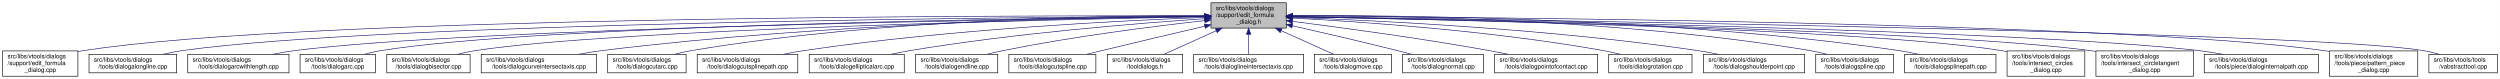
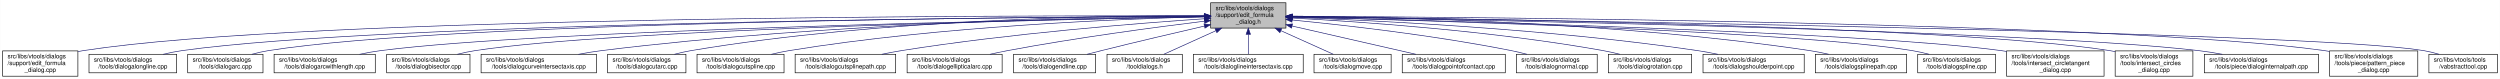
- <svg xmlns="http://www.w3.org/2000/svg" xmlns:xlink="http://www.w3.org/1999/xlink" width="4051pt" height="128pt" viewBox="0.00 0.00 4050.50 128.00">
+ <svg xmlns="http://www.w3.org/2000/svg" xmlns:xlink="http://www.w3.org/1999/xlink" width="4052pt" height="128pt" viewBox="0.00 0.00 4051.50 128.00">
  <g id="graph0" class="graph" transform="scale(1 1) rotate(0) translate(4 124)">
-     <polygon fill="white" stroke="transparent" points="-4,4 -4,-124 4046.5,-124 4046.5,4 -4,4" />
+     <polygon fill="white" stroke="transparent" points="-4,4 -4,-124 4047.5,-124 4047.5,4 -4,4" />
    <g id="node1" class="node">
      <g id="a_node1">
        <a xlink:title=" ">
          <polygon fill="#bfbfbf" stroke="black" points="1958,-78.5 1958,-119.5 2080,-119.5 2080,-78.5 1958,-78.5" />
          <text text-anchor="start" x="1966" y="-107.5" font-family="Helvetica,sans-Serif" font-size="10.00">src/libs/vtools/dialogs</text>
          <text text-anchor="start" x="1966" y="-96.5" font-family="Helvetica,sans-Serif" font-size="10.00">/support/edit_formula</text>
          <text text-anchor="middle" x="2019" y="-85.5" font-family="Helvetica,sans-Serif" font-size="10.00">_dialog.h</text>
        </a>
      </g>
    </g>
    <g id="node2" class="node">
      <g id="a_node2">
        <a xlink:href="../../d7/d8d/edit__formula__dialog_8cpp.html" target="_top" xlink:title=" ">
          <polygon fill="white" stroke="black" points="0,-0.5 0,-41.5 122,-41.5 122,-0.5 0,-0.5" />
          <text text-anchor="start" x="8" y="-29.5" font-family="Helvetica,sans-Serif" font-size="10.00">src/libs/vtools/dialogs</text>
          <text text-anchor="start" x="8" y="-18.5" font-family="Helvetica,sans-Serif" font-size="10.00">/support/edit_formula</text>
          <text text-anchor="middle" x="61" y="-7.5" font-family="Helvetica,sans-Serif" font-size="10.00">_dialog.cpp</text>
        </a>
      </g>
    </g>
    <g id="edge1" class="edge">
      <path fill="none" stroke="midnightblue" d="M1947.44,-98.25C1647.55,-98.94 490.88,-97.85 131,-42 128.13,-41.55 125.21,-41.03 122.27,-40.44" />
      <polygon fill="midnightblue" stroke="midnightblue" points="1947.76,-101.75 1957.75,-98.23 1947.74,-94.75 1947.76,-101.75" />
    </g>
    <g id="node3" class="node">
      <g id="a_node3">
        <a xlink:href="../../d6/d5d/dialogalongline_8cpp.html" target="_top" xlink:title=" ">
          <polygon fill="white" stroke="black" points="140,-6 140,-36 282,-36 282,-6 140,-6" />
          <text text-anchor="start" x="148" y="-24" font-family="Helvetica,sans-Serif" font-size="10.00">src/libs/vtools/dialogs</text>
          <text text-anchor="middle" x="211" y="-13" font-family="Helvetica,sans-Serif" font-size="10.00">/tools/dialogalongline.cpp</text>
        </a>
      </g>
    </g>
    <g id="edge2" class="edge">
      <path fill="none" stroke="midnightblue" d="M1947.53,-97.71C1664.11,-96.24 618.78,-87.75 291,-42 280.93,-40.59 270.3,-38.43 260.18,-36.04" />
      <polygon fill="midnightblue" stroke="midnightblue" points="1947.67,-101.21 1957.69,-97.76 1947.7,-94.21 1947.67,-101.21" />
    </g>
    <g id="node4" class="node">
      <g id="a_node4">
-         <a xlink:href="../../d2/d29/dialogarcwithlength_8cpp.html" target="_top" xlink:title=" ">
-           <polygon fill="white" stroke="black" points="300,-6 300,-36 464,-36 464,-6 300,-6" />
+         <a xlink:href="../../d1/d37/dialogarc_8cpp.html" target="_top" xlink:title=" ">
+           <polygon fill="white" stroke="black" points="300,-6 300,-36 422,-36 422,-6 300,-6" />
          <text text-anchor="start" x="308" y="-24" font-family="Helvetica,sans-Serif" font-size="10.00">src/libs/vtools/dialogs</text>
-           <text text-anchor="middle" x="382" y="-13" font-family="Helvetica,sans-Serif" font-size="10.00">/tools/dialogarcwithlength.cpp</text>
+           <text text-anchor="middle" x="361" y="-13" font-family="Helvetica,sans-Serif" font-size="10.00">/tools/dialogarc.cpp</text>
        </a>
      </g>
    </g>
    <g id="edge3" class="edge">
-       <path fill="none" stroke="midnightblue" d="M1947.78,-97.12C1684.16,-93.62 764.03,-78.95 473,-42 461.77,-40.57 449.87,-38.43 438.52,-36.07" />
-       <polygon fill="midnightblue" stroke="midnightblue" points="1947.94,-100.63 1957.99,-97.26 1948.04,-93.63 1947.94,-100.63" />
+       <path fill="none" stroke="midnightblue" d="M1947.98,-97.79C1679.89,-96.62 729.45,-89.18 431,-42 422.14,-40.6 412.8,-38.44 403.95,-36.04" />
+       <polygon fill="midnightblue" stroke="midnightblue" points="1947.97,-101.29 1957.98,-97.83 1948,-94.29 1947.97,-101.29" />
    </g>
    <g id="node5" class="node">
      <g id="a_node5">
-         <a xlink:href="../../d1/d37/dialogarc_8cpp.html" target="_top" xlink:title=" ">
-           <polygon fill="white" stroke="black" points="482,-6 482,-36 604,-36 604,-6 482,-6" />
-           <text text-anchor="start" x="490" y="-24" font-family="Helvetica,sans-Serif" font-size="10.00">src/libs/vtools/dialogs</text>
-           <text text-anchor="middle" x="543" y="-13" font-family="Helvetica,sans-Serif" font-size="10.00">/tools/dialogarc.cpp</text>
+         <a xlink:href="../../d2/d29/dialogarcwithlength_8cpp.html" target="_top" xlink:title=" ">
+           <polygon fill="white" stroke="black" points="440,-6 440,-36 604,-36 604,-6 440,-6" />
+           <text text-anchor="start" x="448" y="-24" font-family="Helvetica,sans-Serif" font-size="10.00">src/libs/vtools/dialogs</text>
+           <text text-anchor="middle" x="522" y="-13" font-family="Helvetica,sans-Serif" font-size="10.00">/tools/dialogarcwithlength.cpp</text>
        </a>
      </g>
    </g>
    <g id="edge4" class="edge">
-       <path fill="none" stroke="midnightblue" d="M1947.61,-97.4C1699.28,-94.98 874.12,-83.89 613,-42 604.14,-40.58 594.81,-38.41 585.95,-36.01" />
-       <polygon fill="midnightblue" stroke="midnightblue" points="1947.92,-100.91 1957.95,-97.5 1947.98,-93.91 1947.92,-100.91" />
+       <path fill="none" stroke="midnightblue" d="M1947.27,-96.82C1698.7,-92.46 875.15,-75.76 613,-42 601.77,-40.55 589.88,-38.4 578.52,-36.04" />
+       <polygon fill="midnightblue" stroke="midnightblue" points="1947.56,-100.32 1957.62,-97 1947.68,-93.32 1947.56,-100.32" />
    </g>
    <g id="node6" class="node">
      <g id="a_node6">
        <a xlink:href="../../da/dfa/dialogbisector_8cpp.html" target="_top" xlink:title=" ">
          <polygon fill="white" stroke="black" points="622.5,-6 622.5,-36 757.5,-36 757.5,-6 622.5,-6" />
          <text text-anchor="start" x="630.5" y="-24" font-family="Helvetica,sans-Serif" font-size="10.00">src/libs/vtools/dialogs</text>
          <text text-anchor="middle" x="690" y="-13" font-family="Helvetica,sans-Serif" font-size="10.00">/tools/dialogbisector.cpp</text>
        </a>
      </g>
    </g>
    <g id="edge5" class="edge">
      <path fill="none" stroke="midnightblue" d="M1947.36,-96.8C1716.91,-92.63 996.3,-77.04 766,-42 756.56,-40.56 746.6,-38.42 737.11,-36.06" />
      <polygon fill="midnightblue" stroke="midnightblue" points="1947.58,-100.3 1957.64,-96.98 1947.7,-93.31 1947.58,-100.3" />
    </g>
    <g id="node7" class="node">
      <g id="a_node7">
        <a xlink:href="../../dd/d39/dialogcurveintersectaxis_8cpp.html" target="_top" xlink:title=" ">
          <polygon fill="white" stroke="black" points="775.5,-6 775.5,-36 962.5,-36 962.5,-6 775.5,-6" />
          <text text-anchor="start" x="783.5" y="-24" font-family="Helvetica,sans-Serif" font-size="10.00">src/libs/vtools/dialogs</text>
          <text text-anchor="middle" x="869" y="-13" font-family="Helvetica,sans-Serif" font-size="10.00">/tools/dialogcurveintersectaxis.cpp</text>
        </a>
      </g>
    </g>
    <g id="edge6" class="edge">
      <path fill="none" stroke="midnightblue" d="M1947.84,-97.63C1778.12,-96 1336.47,-87.37 971,-42 958.73,-40.48 945.73,-38.34 933.26,-36.02" />
      <polygon fill="midnightblue" stroke="midnightblue" points="1947.87,-101.13 1957.9,-97.72 1947.93,-94.13 1947.87,-101.13" />
    </g>
    <g id="node8" class="node">
      <g id="a_node8">
        <a xlink:href="../../d9/d90/dialogcutarc_8cpp.html" target="_top" xlink:title=" ">
          <polygon fill="white" stroke="black" points="980.5,-6 980.5,-36 1107.5,-36 1107.5,-6 980.5,-6" />
          <text text-anchor="start" x="988.5" y="-24" font-family="Helvetica,sans-Serif" font-size="10.00">src/libs/vtools/dialogs</text>
          <text text-anchor="middle" x="1044" y="-13" font-family="Helvetica,sans-Serif" font-size="10.00">/tools/dialogcutarc.cpp</text>
        </a>
      </g>
    </g>
    <g id="edge7" class="edge">
      <path fill="none" stroke="midnightblue" d="M1947.78,-98.61C1794.51,-98.84 1422.44,-93.48 1116,-42 1107.17,-40.52 1097.87,-38.38 1089,-36.05" />
      <polygon fill="midnightblue" stroke="midnightblue" points="1948.01,-102.11 1958,-98.59 1947.99,-95.11 1948.01,-102.11" />
    </g>
    <g id="node9" class="node">
      <g id="a_node9">
-         <a xlink:href="../../df/d30/dialogcutsplinepath_8cpp.html" target="_top" xlink:title=" ">
-           <polygon fill="white" stroke="black" points="1125.5,-6 1125.5,-36 1288.5,-36 1288.5,-6 1125.5,-6" />
+         <a xlink:href="../../d3/d2e/dialogcutspline_8cpp.html" target="_top" xlink:title=" ">
+           <polygon fill="white" stroke="black" points="1125.5,-6 1125.5,-36 1266.5,-36 1266.5,-6 1125.5,-6" />
          <text text-anchor="start" x="1133.5" y="-24" font-family="Helvetica,sans-Serif" font-size="10.00">src/libs/vtools/dialogs</text>
-           <text text-anchor="middle" x="1207" y="-13" font-family="Helvetica,sans-Serif" font-size="10.00">/tools/dialogcutsplinepath.cpp</text>
+           <text text-anchor="middle" x="1196" y="-13" font-family="Helvetica,sans-Serif" font-size="10.00">/tools/dialogcutspline.cpp</text>
        </a>
      </g>
    </g>
    <g id="edge8" class="edge">
-       <path fill="none" stroke="midnightblue" d="M1947.7,-95.74C1817.86,-90.9 1534.4,-76.99 1298,-42 1287.28,-40.41 1275.94,-38.29 1265.03,-36.01" />
-       <polygon fill="midnightblue" stroke="midnightblue" points="1947.79,-99.25 1957.91,-96.12 1948.05,-92.25 1947.79,-99.25" />
+       <path fill="none" stroke="midnightblue" d="M1947.76,-96.73C1814.72,-93.44 1519.84,-81.9 1275,-42 1265.5,-40.45 1255.48,-38.32 1245.88,-36.01" />
+       <polygon fill="midnightblue" stroke="midnightblue" points="1947.74,-100.23 1957.82,-96.97 1947.91,-93.23 1947.74,-100.23" />
    </g>
    <g id="node10" class="node">
      <g id="a_node10">
-         <a xlink:href="../../d9/d68/dialogellipticalarc_8cpp.html" target="_top" xlink:title=" ">
-           <polygon fill="white" stroke="black" points="1307,-6 1307,-36 1461,-36 1461,-6 1307,-6" />
-           <text text-anchor="start" x="1315" y="-24" font-family="Helvetica,sans-Serif" font-size="10.00">src/libs/vtools/dialogs</text>
-           <text text-anchor="middle" x="1384" y="-13" font-family="Helvetica,sans-Serif" font-size="10.00">/tools/dialogellipticalarc.cpp</text>
+         <a xlink:href="../../df/d30/dialogcutsplinepath_8cpp.html" target="_top" xlink:title=" ">
+           <polygon fill="white" stroke="black" points="1284.5,-6 1284.5,-36 1447.5,-36 1447.5,-6 1284.5,-6" />
+           <text text-anchor="start" x="1292.5" y="-24" font-family="Helvetica,sans-Serif" font-size="10.00">src/libs/vtools/dialogs</text>
+           <text text-anchor="middle" x="1366" y="-13" font-family="Helvetica,sans-Serif" font-size="10.00">/tools/dialogcutsplinepath.cpp</text>
        </a>
      </g>
    </g>
    <g id="edge9" class="edge">
-       <path fill="none" stroke="midnightblue" d="M1947.56,-93.62C1842.43,-86.51 1640.11,-70.34 1470,-42 1460.17,-40.36 1449.79,-38.27 1439.77,-36.05" />
-       <polygon fill="midnightblue" stroke="midnightblue" points="1947.52,-97.12 1957.73,-94.3 1947.99,-90.14 1947.52,-97.12" />
+       <path fill="none" stroke="midnightblue" d="M1947.96,-93.6C1841,-86.37 1632.42,-69.92 1457,-42 1446.62,-40.35 1435.64,-38.24 1425.04,-36.03" />
+       <polygon fill="midnightblue" stroke="midnightblue" points="1947.78,-97.09 1957.99,-94.27 1948.25,-90.11 1947.78,-97.09" />
    </g>
    <g id="node11" class="node">
      <g id="a_node11">
-         <a xlink:href="../../d3/d15/dialogendline_8cpp.html" target="_top" xlink:title=" ">
-           <polygon fill="white" stroke="black" points="1479.5,-6 1479.5,-36 1612.5,-36 1612.5,-6 1479.5,-6" />
-           <text text-anchor="start" x="1487.5" y="-24" font-family="Helvetica,sans-Serif" font-size="10.00">src/libs/vtools/dialogs</text>
-           <text text-anchor="middle" x="1546" y="-13" font-family="Helvetica,sans-Serif" font-size="10.00">/tools/dialogendline.cpp</text>
+         <a xlink:href="../../d9/d68/dialogellipticalarc_8cpp.html" target="_top" xlink:title=" ">
+           <polygon fill="white" stroke="black" points="1466,-6 1466,-36 1620,-36 1620,-6 1466,-6" />
+           <text text-anchor="start" x="1474" y="-24" font-family="Helvetica,sans-Serif" font-size="10.00">src/libs/vtools/dialogs</text>
+           <text text-anchor="middle" x="1543" y="-13" font-family="Helvetica,sans-Serif" font-size="10.00">/tools/dialogellipticalarc.cpp</text>
        </a>
      </g>
    </g>
    <g id="edge10" class="edge">
-       <path fill="none" stroke="midnightblue" d="M1947.97,-90.63C1868.01,-81.72 1734.45,-65.02 1621,-42 1612.68,-40.31 1603.91,-38.24 1595.42,-36.08" />
-       <polygon fill="midnightblue" stroke="midnightblue" points="1947.6,-94.11 1957.93,-91.73 1948.37,-87.15 1947.6,-94.11" />
+       <path fill="none" stroke="midnightblue" d="M1947.69,-89.63C1869.26,-79.99 1739.66,-62.77 1629,-42 1619.66,-40.25 1609.8,-38.17 1600.22,-36.03" />
+       <polygon fill="midnightblue" stroke="midnightblue" points="1947.59,-93.14 1957.94,-90.88 1948.43,-86.19 1947.59,-93.14" />
    </g>
    <g id="node12" class="node">
      <g id="a_node12">
-         <a xlink:href="../../d3/d2e/dialogcutspline_8cpp.html" target="_top" xlink:title=" ">
-           <polygon fill="white" stroke="black" points="1630.5,-6 1630.5,-36 1771.5,-36 1771.5,-6 1630.5,-6" />
-           <text text-anchor="start" x="1638.5" y="-24" font-family="Helvetica,sans-Serif" font-size="10.00">src/libs/vtools/dialogs</text>
-           <text text-anchor="middle" x="1701" y="-13" font-family="Helvetica,sans-Serif" font-size="10.00">/tools/dialogcutspline.cpp</text>
+         <a xlink:href="../../d3/d15/dialogendline_8cpp.html" target="_top" xlink:title=" ">
+           <polygon fill="white" stroke="black" points="1638.5,-6 1638.5,-36 1771.5,-36 1771.5,-6 1638.5,-6" />
+           <text text-anchor="start" x="1646.5" y="-24" font-family="Helvetica,sans-Serif" font-size="10.00">src/libs/vtools/dialogs</text>
+           <text text-anchor="middle" x="1705" y="-13" font-family="Helvetica,sans-Serif" font-size="10.00">/tools/dialogendline.cpp</text>
        </a>
      </g>
    </g>
    <g id="edge11" class="edge">
-       <path fill="none" stroke="midnightblue" d="M1947.95,-81.55C1900.61,-70.53 1837.03,-55.6 1781,-42 1773.21,-40.11 1765,-38.09 1756.92,-36.09" />
-       <polygon fill="midnightblue" stroke="midnightblue" points="1947.27,-84.99 1957.8,-83.85 1948.85,-78.17 1947.27,-84.99" />
+       <path fill="none" stroke="midnightblue" d="M1947.9,-81.78C1900.53,-70.85 1836.95,-55.94 1781,-42 1773.45,-40.12 1765.5,-38.09 1757.69,-36.06" />
+       <polygon fill="midnightblue" stroke="midnightblue" points="1947.22,-85.22 1957.75,-84.05 1948.79,-78.4 1947.22,-85.22" />
    </g>
    <g id="node13" class="node">
      <g id="a_node13">
        <a xlink:href="../../df/ded/tooldialogs_8h.html" target="_top" xlink:title=" ">
          <polygon fill="white" stroke="black" points="1790,-6 1790,-36 1912,-36 1912,-6 1790,-6" />
          <text text-anchor="start" x="1798" y="-24" font-family="Helvetica,sans-Serif" font-size="10.00">src/libs/vtools/dialogs</text>
          <text text-anchor="middle" x="1851" y="-13" font-family="Helvetica,sans-Serif" font-size="10.00">/tooldialogs.h</text>
        </a>
      </g>
    </g>
    <g id="edge12" class="edge">
      <path fill="none" stroke="midnightblue" d="M1966.57,-74.28C1938.88,-61.76 1905.83,-46.81 1882.18,-36.11" />
      <polygon fill="midnightblue" stroke="midnightblue" points="1965.18,-77.5 1975.74,-78.43 1968.07,-71.12 1965.18,-77.5" />
    </g>
    <g id="node14" class="node">
      <g id="a_node14">
        <a xlink:href="../../de/d3c/dialoglineintersectaxis_8cpp.html" target="_top" xlink:title=" ">
          <polygon fill="white" stroke="black" points="1930,-6 1930,-36 2108,-36 2108,-6 1930,-6" />
          <text text-anchor="start" x="1938" y="-24" font-family="Helvetica,sans-Serif" font-size="10.00">src/libs/vtools/dialogs</text>
          <text text-anchor="middle" x="2019" y="-13" font-family="Helvetica,sans-Serif" font-size="10.00">/tools/dialoglineintersectaxis.cpp</text>
        </a>
      </g>
    </g>
    <g id="edge13" class="edge">
      <path fill="none" stroke="midnightblue" d="M2019,-68.28C2019,-57.25 2019,-45.25 2019,-36.23" />
      <polygon fill="midnightblue" stroke="midnightblue" points="2015.5,-68.43 2019,-78.43 2022.5,-68.43 2015.5,-68.43" />
    </g>
    <g id="node15" class="node">
      <g id="a_node15">
        <a xlink:href="../../d2/d51/dialogmove_8cpp.html" target="_top" xlink:title=" ">
          <polygon fill="white" stroke="black" points="2125.5,-6 2125.5,-36 2250.5,-36 2250.5,-6 2125.5,-6" />
          <text text-anchor="start" x="2133.5" y="-24" font-family="Helvetica,sans-Serif" font-size="10.00">src/libs/vtools/dialogs</text>
          <text text-anchor="middle" x="2188" y="-13" font-family="Helvetica,sans-Serif" font-size="10.00">/tools/dialogmove.cpp</text>
        </a>
      </g>
    </g>
    <g id="edge14" class="edge">
      <path fill="none" stroke="midnightblue" d="M2071.74,-74.28C2099.6,-61.76 2132.84,-46.81 2156.63,-36.11" />
      <polygon fill="midnightblue" stroke="midnightblue" points="2070.21,-71.13 2062.52,-78.43 2073.08,-77.52 2070.21,-71.13" />
    </g>
    <g id="node16" class="node">
      <g id="a_node16">
-         <a xlink:href="../../da/df4/dialognormal_8cpp.html" target="_top" xlink:title=" ">
-           <polygon fill="white" stroke="black" points="2268.5,-6 2268.5,-36 2399.5,-36 2399.5,-6 2268.5,-6" />
+         <a xlink:href="../../d9/df4/dialogpointofcontact_8cpp.html" target="_top" xlink:title=" ">
+           <polygon fill="white" stroke="black" points="2268.5,-6 2268.5,-36 2435.5,-36 2435.5,-6 2268.5,-6" />
          <text text-anchor="start" x="2276.5" y="-24" font-family="Helvetica,sans-Serif" font-size="10.00">src/libs/vtools/dialogs</text>
-           <text text-anchor="middle" x="2334" y="-13" font-family="Helvetica,sans-Serif" font-size="10.00">/tools/dialognormal.cpp</text>
+           <text text-anchor="middle" x="2352" y="-13" font-family="Helvetica,sans-Serif" font-size="10.00">/tools/dialogpointofcontact.cpp</text>
        </a>
      </g>
    </g>
    <g id="edge15" class="edge">
-       <path fill="none" stroke="midnightblue" d="M2090.05,-82.19C2138.13,-71.32 2203.02,-56.32 2260,-42 2267.49,-40.12 2275.38,-38.06 2283.11,-36.01" />
-       <polygon fill="midnightblue" stroke="midnightblue" points="2089.04,-78.83 2080.06,-84.44 2090.58,-85.66 2089.04,-78.83" />
+       <path fill="none" stroke="midnightblue" d="M2090.16,-81.76C2149.7,-68.17 2233.78,-48.98 2290.46,-36.04" />
+       <polygon fill="midnightblue" stroke="midnightblue" points="2089.05,-78.42 2080.08,-84.06 2090.61,-85.25 2089.05,-78.42" />
    </g>
    <g id="node17" class="node">
      <g id="a_node17">
-         <a xlink:href="../../d9/df4/dialogpointofcontact_8cpp.html" target="_top" xlink:title=" ">
-           <polygon fill="white" stroke="black" points="2417.5,-6 2417.5,-36 2584.5,-36 2584.5,-6 2417.5,-6" />
-           <text text-anchor="start" x="2425.5" y="-24" font-family="Helvetica,sans-Serif" font-size="10.00">src/libs/vtools/dialogs</text>
-           <text text-anchor="middle" x="2501" y="-13" font-family="Helvetica,sans-Serif" font-size="10.00">/tools/dialogpointofcontact.cpp</text>
+         <a xlink:href="../../da/df4/dialognormal_8cpp.html" target="_top" xlink:title=" ">
+           <polygon fill="white" stroke="black" points="2453.5,-6 2453.5,-36 2584.5,-36 2584.5,-6 2453.5,-6" />
+           <text text-anchor="start" x="2461.5" y="-24" font-family="Helvetica,sans-Serif" font-size="10.00">src/libs/vtools/dialogs</text>
+           <text text-anchor="middle" x="2519" y="-13" font-family="Helvetica,sans-Serif" font-size="10.00">/tools/dialognormal.cpp</text>
        </a>
      </g>
    </g>
    <g id="edge16" class="edge">
-       <path fill="none" stroke="midnightblue" d="M2090.26,-89.32C2168.63,-79.41 2298.19,-61.97 2409,-42 2418.81,-40.23 2429.17,-38.17 2439.26,-36.06" />
-       <polygon fill="midnightblue" stroke="midnightblue" points="2089.5,-85.89 2080.01,-90.61 2090.37,-92.83 2089.5,-85.89" />
+       <path fill="none" stroke="midnightblue" d="M2090.14,-91.58C2175.11,-83.23 2321.29,-66.73 2445,-42 2453.35,-40.33 2462.15,-38.25 2470.66,-36.06" />
+       <polygon fill="midnightblue" stroke="midnightblue" points="2089.7,-88.1 2080.09,-92.55 2090.38,-95.07 2089.7,-88.1" />
    </g>
    <g id="node18" class="node">
      <g id="a_node18">
        <a xlink:href="../../dc/d64/dialogrotation_8cpp.html" target="_top" xlink:title=" ">
          <polygon fill="white" stroke="black" points="2602.5,-6 2602.5,-36 2737.5,-36 2737.5,-6 2602.5,-6" />
          <text text-anchor="start" x="2610.5" y="-24" font-family="Helvetica,sans-Serif" font-size="10.00">src/libs/vtools/dialogs</text>
          <text text-anchor="middle" x="2670" y="-13" font-family="Helvetica,sans-Serif" font-size="10.00">/tools/dialogrotation.cpp</text>
        </a>
      </g>
    </g>
    <g id="edge17" class="edge">
      <path fill="none" stroke="midnightblue" d="M2090.53,-94.72C2199.77,-88.89 2414.43,-74.16 2594,-42 2602.86,-40.41 2612.21,-38.31 2621.2,-36.07" />
      <polygon fill="midnightblue" stroke="midnightblue" points="2090.09,-91.24 2080.29,-95.26 2090.46,-98.23 2090.09,-91.24" />
    </g>
    <g id="node19" class="node">
      <g id="a_node19">
        <a xlink:href="../../d3/d23/dialogshoulderpoint_8cpp.html" target="_top" xlink:title=" ">
          <polygon fill="white" stroke="black" points="2756,-6 2756,-36 2920,-36 2920,-6 2756,-6" />
          <text text-anchor="start" x="2764" y="-24" font-family="Helvetica,sans-Serif" font-size="10.00">src/libs/vtools/dialogs</text>
          <text text-anchor="middle" x="2838" y="-13" font-family="Helvetica,sans-Serif" font-size="10.00">/tools/dialogshoulderpoint.cpp</text>
        </a>
      </g>
    </g>
    <g id="edge18" class="edge">
      <path fill="none" stroke="midnightblue" d="M2090.49,-95.81C2221.36,-91.07 2508,-77.28 2747,-42 2757.72,-40.42 2769.06,-38.29 2779.97,-36.02" />
      <polygon fill="midnightblue" stroke="midnightblue" points="2090.07,-92.32 2080.2,-96.18 2090.32,-99.32 2090.07,-92.32" />
    </g>
    <g id="node20" class="node">
      <g id="a_node20">
-         <a xlink:href="../../df/de5/dialogspline_8cpp.html" target="_top" xlink:title=" ">
-           <polygon fill="white" stroke="black" points="2938,-6 2938,-36 3064,-36 3064,-6 2938,-6" />
+         <a xlink:href="../../dc/dc2/dialogsplinepath_8cpp.html" target="_top" xlink:title=" ">
+           <polygon fill="white" stroke="black" points="2938,-6 2938,-36 3086,-36 3086,-6 2938,-6" />
          <text text-anchor="start" x="2946" y="-24" font-family="Helvetica,sans-Serif" font-size="10.00">src/libs/vtools/dialogs</text>
-           <text text-anchor="middle" x="3001" y="-13" font-family="Helvetica,sans-Serif" font-size="10.00">/tools/dialogspline.cpp</text>
+           <text text-anchor="middle" x="3012" y="-13" font-family="Helvetica,sans-Serif" font-size="10.00">/tools/dialogsplinepath.cpp</text>
        </a>
      </g>
    </g>
    <g id="edge19" class="edge">
-       <path fill="none" stroke="midnightblue" d="M2090.48,-98.66C2244.76,-98.99 2619.99,-93.84 2929,-42 2937.83,-40.52 2947.13,-38.38 2956,-36.05" />
-       <polygon fill="midnightblue" stroke="midnightblue" points="2090.21,-95.16 2080.2,-98.63 2090.19,-102.16 2090.21,-95.16" />
+       <path fill="none" stroke="midnightblue" d="M2090.35,-97.84C2244.38,-96.57 2619.14,-88.5 2929,-42 2938.97,-40.5 2949.5,-38.39 2959.58,-36.1" />
+       <polygon fill="midnightblue" stroke="midnightblue" points="2090.06,-94.34 2080.09,-97.92 2090.11,-101.34 2090.06,-94.34" />
    </g>
    <g id="node21" class="node">
      <g id="a_node21">
-         <a xlink:href="../../dc/dc2/dialogsplinepath_8cpp.html" target="_top" xlink:title=" ">
-           <polygon fill="white" stroke="black" points="3082,-6 3082,-36 3230,-36 3230,-6 3082,-6" />
-           <text text-anchor="start" x="3090" y="-24" font-family="Helvetica,sans-Serif" font-size="10.00">src/libs/vtools/dialogs</text>
-           <text text-anchor="middle" x="3156" y="-13" font-family="Helvetica,sans-Serif" font-size="10.00">/tools/dialogsplinepath.cpp</text>
+         <a xlink:href="../../df/de5/dialogspline_8cpp.html" target="_top" xlink:title=" ">
+           <polygon fill="white" stroke="black" points="3104,-6 3104,-36 3230,-36 3230,-6 3104,-6" />
+           <text text-anchor="start" x="3112" y="-24" font-family="Helvetica,sans-Serif" font-size="10.00">src/libs/vtools/dialogs</text>
+           <text text-anchor="middle" x="3167" y="-13" font-family="Helvetica,sans-Serif" font-size="10.00">/tools/dialogspline.cpp</text>
        </a>
      </g>
    </g>
    <g id="edge20" class="edge">
-       <path fill="none" stroke="midnightblue" d="M2090.4,-98.7C2261.16,-99.4 2706.28,-95.46 3073,-42 3083.12,-40.52 3093.81,-38.39 3104.04,-36.06" />
-       <polygon fill="midnightblue" stroke="midnightblue" points="2090.29,-95.2 2080.28,-98.65 2090.26,-102.2 2090.29,-95.2" />
+       <path fill="none" stroke="midnightblue" d="M2090.27,-96.33C2298.02,-91.13 2900.62,-73.66 3095,-42 3103.96,-40.54 3113.41,-38.38 3122.4,-36.02" />
+       <polygon fill="midnightblue" stroke="midnightblue" points="2089.99,-92.83 2080.09,-96.58 2090.17,-99.83 2089.99,-92.83" />
    </g>
    <g id="node22" class="node">
      <g id="a_node22">
-         <a xlink:href="../../d5/de8/intersect__circles__dialog_8cpp.html" target="_top" xlink:title=" ">
-           <polygon fill="white" stroke="black" points="3248,-0.5 3248,-41.5 3374,-41.5 3374,-0.5 3248,-0.5" />
+         <a xlink:href="../../d5/d5a/intersect__circletangent__dialog_8cpp.html" target="_top" xlink:title=" ">
+           <polygon fill="white" stroke="black" points="3248,-0.5 3248,-41.5 3406,-41.5 3406,-0.5 3248,-0.5" />
          <text text-anchor="start" x="3256" y="-29.5" font-family="Helvetica,sans-Serif" font-size="10.00">src/libs/vtools/dialogs</text>
-           <text text-anchor="start" x="3256" y="-18.5" font-family="Helvetica,sans-Serif" font-size="10.00">/tools/intersect_circles</text>
-           <text text-anchor="middle" x="3311" y="-7.5" font-family="Helvetica,sans-Serif" font-size="10.00">_dialog.cpp</text>
+           <text text-anchor="start" x="3256" y="-18.5" font-family="Helvetica,sans-Serif" font-size="10.00">/tools/intersect_circletangent</text>
+           <text text-anchor="middle" x="3327" y="-7.5" font-family="Helvetica,sans-Serif" font-size="10.00">_dialog.cpp</text>
        </a>
      </g>
    </g>
    <g id="edge21" class="edge">
-       <path fill="none" stroke="midnightblue" d="M2090.33,-96.83C2316.44,-92.8 3015.53,-77.7 3239,-42 3241.95,-41.53 3244.94,-40.98 3247.96,-40.37" />
-       <polygon fill="midnightblue" stroke="midnightblue" points="2090.18,-93.33 2080.24,-97.01 2090.3,-100.33 2090.18,-93.33" />
+       <path fill="none" stroke="midnightblue" d="M2090.26,-96.39C2316.18,-91.03 3014.74,-72.39 3239,-42 3241.95,-41.6 3244.95,-41.15 3247.97,-40.66" />
+       <polygon fill="midnightblue" stroke="midnightblue" points="2090.1,-92.9 2080.18,-96.63 2090.26,-99.89 2090.1,-92.9" />
    </g>
    <g id="node23" class="node">
      <g id="a_node23">
-         <a xlink:href="../../d5/d5a/intersect__circletangent__dialog_8cpp.html" target="_top" xlink:title=" ">
-           <polygon fill="white" stroke="black" points="3392,-0.5 3392,-41.5 3550,-41.5 3550,-0.5 3392,-0.5" />
-           <text text-anchor="start" x="3400" y="-29.5" font-family="Helvetica,sans-Serif" font-size="10.00">src/libs/vtools/dialogs</text>
-           <text text-anchor="start" x="3400" y="-18.5" font-family="Helvetica,sans-Serif" font-size="10.00">/tools/intersect_circletangent</text>
-           <text text-anchor="middle" x="3471" y="-7.5" font-family="Helvetica,sans-Serif" font-size="10.00">_dialog.cpp</text>
+         <a xlink:href="../../d5/de8/intersect__circles__dialog_8cpp.html" target="_top" xlink:title=" ">
+           <polygon fill="white" stroke="black" points="3424,-0.5 3424,-41.5 3550,-41.5 3550,-0.5 3424,-0.5" />
+           <text text-anchor="start" x="3432" y="-29.5" font-family="Helvetica,sans-Serif" font-size="10.00">src/libs/vtools/dialogs</text>
+           <text text-anchor="start" x="3432" y="-18.5" font-family="Helvetica,sans-Serif" font-size="10.00">/tools/intersect_circles</text>
+           <text text-anchor="middle" x="3487" y="-7.5" font-family="Helvetica,sans-Serif" font-size="10.00">_dialog.cpp</text>
        </a>
      </g>
    </g>
    <g id="edge22" class="edge">
-       <path fill="none" stroke="midnightblue" d="M2090.25,-96.79C2333.4,-92.4 3129.39,-75.74 3383,-42 3385.95,-41.61 3388.95,-41.16 3391.97,-40.68" />
-       <polygon fill="midnightblue" stroke="midnightblue" points="2090.06,-93.29 2080.12,-96.97 2090.18,-100.29 2090.06,-93.29" />
+       <path fill="none" stroke="midnightblue" d="M2090.29,-97.31C2337.33,-94.59 3155.73,-82.65 3415,-42 3417.95,-41.54 3420.95,-41 3423.96,-40.4" />
+       <polygon fill="midnightblue" stroke="midnightblue" points="2089.97,-93.82 2080,-97.42 2090.04,-100.82 2089.97,-93.82" />
    </g>
    <g id="node24" class="node">
      <g id="a_node24">
        <a xlink:href="../../dc/d82/dialoginternalpath_8cpp.html" target="_top" xlink:title=" ">
-           <polygon fill="white" stroke="black" points="3567.5,-6 3567.5,-36 3752.5,-36 3752.5,-6 3567.5,-6" />
-           <text text-anchor="start" x="3575.5" y="-24" font-family="Helvetica,sans-Serif" font-size="10.00">src/libs/vtools/dialogs</text>
-           <text text-anchor="middle" x="3660" y="-13" font-family="Helvetica,sans-Serif" font-size="10.00">/tools/piece/dialoginternalpath.cpp</text>
+           <polygon fill="white" stroke="black" points="3568.5,-6 3568.5,-36 3753.5,-36 3753.5,-6 3568.5,-6" />
+           <text text-anchor="start" x="3576.5" y="-24" font-family="Helvetica,sans-Serif" font-size="10.00">src/libs/vtools/dialogs</text>
+           <text text-anchor="middle" x="3661" y="-13" font-family="Helvetica,sans-Serif" font-size="10.00">/tools/piece/dialoginternalpath.cpp</text>
        </a>
      </g>
    </g>
    <g id="edge23" class="edge">
-       <path fill="none" stroke="midnightblue" d="M2090.37,-96.91C2353.47,-92.67 3268.9,-75.78 3559,-42 3571.43,-40.55 3584.61,-38.4 3597.21,-36.04" />
-       <polygon fill="midnightblue" stroke="midnightblue" points="2090.12,-93.42 2080.17,-97.08 2090.23,-100.42 2090.12,-93.42" />
+       <path fill="none" stroke="midnightblue" d="M2090.36,-96.9C2353.46,-92.59 3268.87,-75.51 3559,-42 3571.55,-40.55 3584.86,-38.4 3597.58,-36.04" />
+       <polygon fill="midnightblue" stroke="midnightblue" points="2090.11,-93.4 2080.17,-97.06 2090.23,-100.4 2090.11,-93.4" />
    </g>
    <g id="node25" class="node">
      <g id="a_node25">
        <a xlink:href="../../de/d46/pattern__piece__dialog_8cpp.html" target="_top" xlink:title=" ">
-           <polygon fill="white" stroke="black" points="3770.5,-0.5 3770.5,-41.5 3913.5,-41.5 3913.5,-0.5 3770.5,-0.5" />
-           <text text-anchor="start" x="3778.5" y="-29.5" font-family="Helvetica,sans-Serif" font-size="10.00">src/libs/vtools/dialogs</text>
-           <text text-anchor="start" x="3778.5" y="-18.5" font-family="Helvetica,sans-Serif" font-size="10.00">/tools/piece/pattern_piece</text>
-           <text text-anchor="middle" x="3842" y="-7.5" font-family="Helvetica,sans-Serif" font-size="10.00">_dialog.cpp</text>
+           <polygon fill="white" stroke="black" points="3771.5,-0.5 3771.5,-41.5 3914.5,-41.5 3914.5,-0.5 3771.5,-0.5" />
+           <text text-anchor="start" x="3779.5" y="-29.5" font-family="Helvetica,sans-Serif" font-size="10.00">src/libs/vtools/dialogs</text>
+           <text text-anchor="start" x="3779.5" y="-18.5" font-family="Helvetica,sans-Serif" font-size="10.00">/tools/piece/pattern_piece</text>
+           <text text-anchor="middle" x="3843" y="-7.5" font-family="Helvetica,sans-Serif" font-size="10.00">_dialog.cpp</text>
        </a>
      </g>
    </g>
    <g id="edge24" class="edge">
-       <path fill="none" stroke="midnightblue" d="M2090.61,-97.73C2375.79,-96.34 3431.18,-88.13 3762,-42 3764.69,-41.62 3767.43,-41.19 3770.18,-40.72" />
-       <polygon fill="midnightblue" stroke="midnightblue" points="2090.38,-94.23 2080.39,-97.78 2090.41,-101.23 2090.38,-94.23" />
+       <path fill="none" stroke="midnightblue" d="M2090.65,-97.73C2375.99,-96.35 3431.99,-88.15 3763,-42 3765.69,-41.62 3768.43,-41.19 3771.18,-40.72" />
+       <polygon fill="midnightblue" stroke="midnightblue" points="2090.41,-94.23 2080.43,-97.78 2090.44,-101.23 2090.41,-94.23" />
    </g>
    <g id="node26" class="node">
      <g id="a_node26">
        <a xlink:href="../../d9/d4e/vabstracttool_8cpp.html" target="_top" xlink:title=" ">
-           <polygon fill="white" stroke="black" points="3931.5,-6 3931.5,-36 4042.5,-36 4042.5,-6 3931.5,-6" />
-           <text text-anchor="start" x="3939.5" y="-24" font-family="Helvetica,sans-Serif" font-size="10.00">src/libs/vtools/tools</text>
-           <text text-anchor="middle" x="3987" y="-13" font-family="Helvetica,sans-Serif" font-size="10.00">/vabstracttool.cpp</text>
+           <polygon fill="white" stroke="black" points="3932.5,-6 3932.5,-36 4043.5,-36 4043.5,-6 3932.5,-6" />
+           <text text-anchor="start" x="3940.5" y="-24" font-family="Helvetica,sans-Serif" font-size="10.00">src/libs/vtools/tools</text>
+           <text text-anchor="middle" x="3988" y="-13" font-family="Helvetica,sans-Serif" font-size="10.00">/vabstracttool.cpp</text>
        </a>
      </g>
    </g>
    <g id="edge25" class="edge">
-       <path fill="none" stroke="midnightblue" d="M2090.34,-97.06C2414.42,-92.61 3740,-72.69 3923,-42 3931.15,-40.63 3939.7,-38.49 3947.81,-36.1" />
-       <polygon fill="midnightblue" stroke="midnightblue" points="2090.09,-93.56 2080.14,-97.19 2090.19,-100.56 2090.09,-93.56" />
+       <path fill="none" stroke="midnightblue" d="M2090.38,-97.06C2414.63,-92.61 3740.91,-72.7 3924,-42 3932.15,-40.63 3940.7,-38.49 3948.81,-36.1" />
+       <polygon fill="midnightblue" stroke="midnightblue" points="2090.13,-93.56 2080.17,-97.2 2090.22,-100.56 2090.13,-93.56" />
    </g>
  </g>
</svg>
